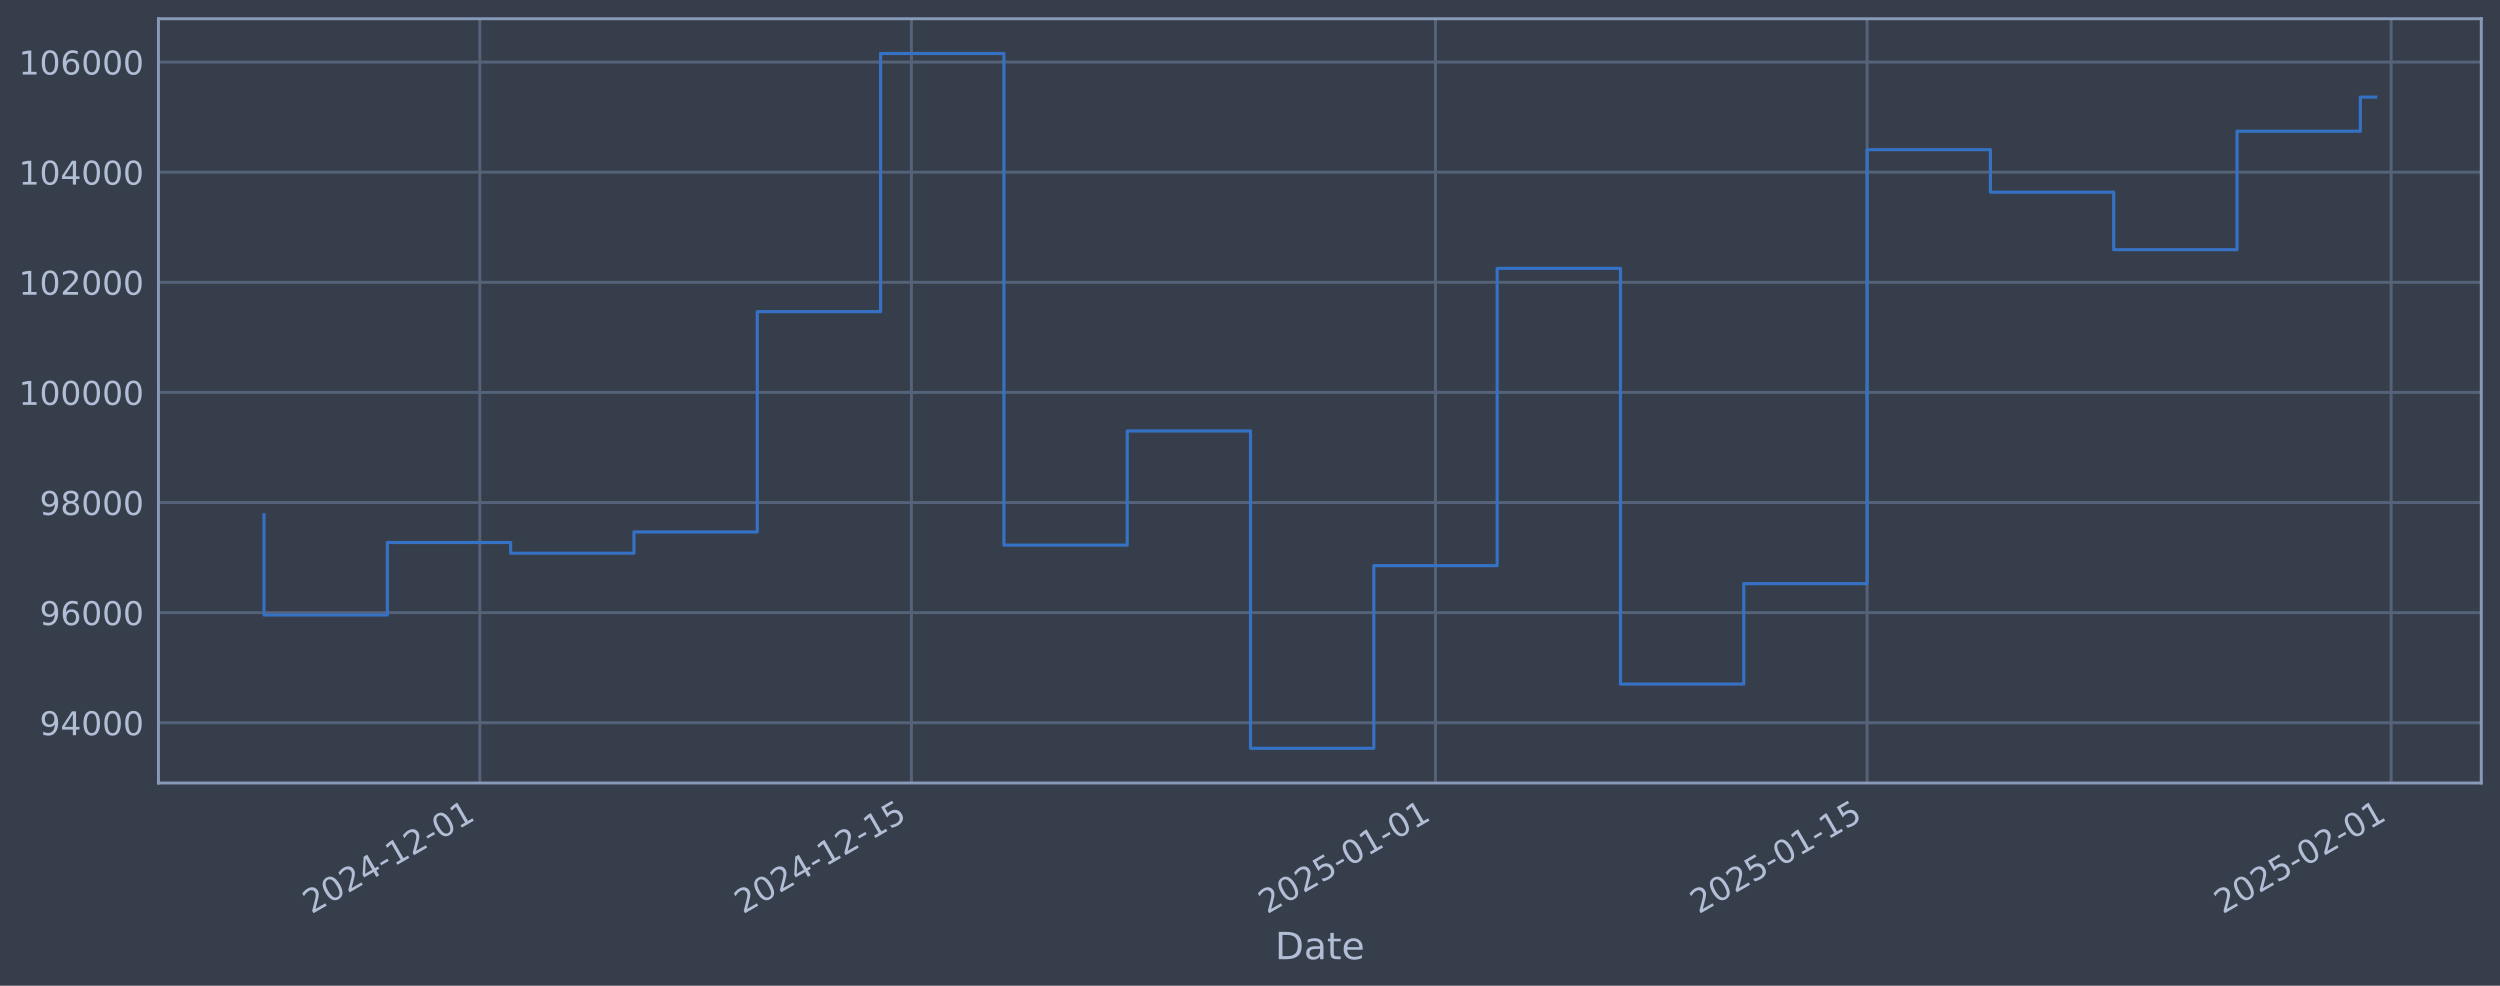
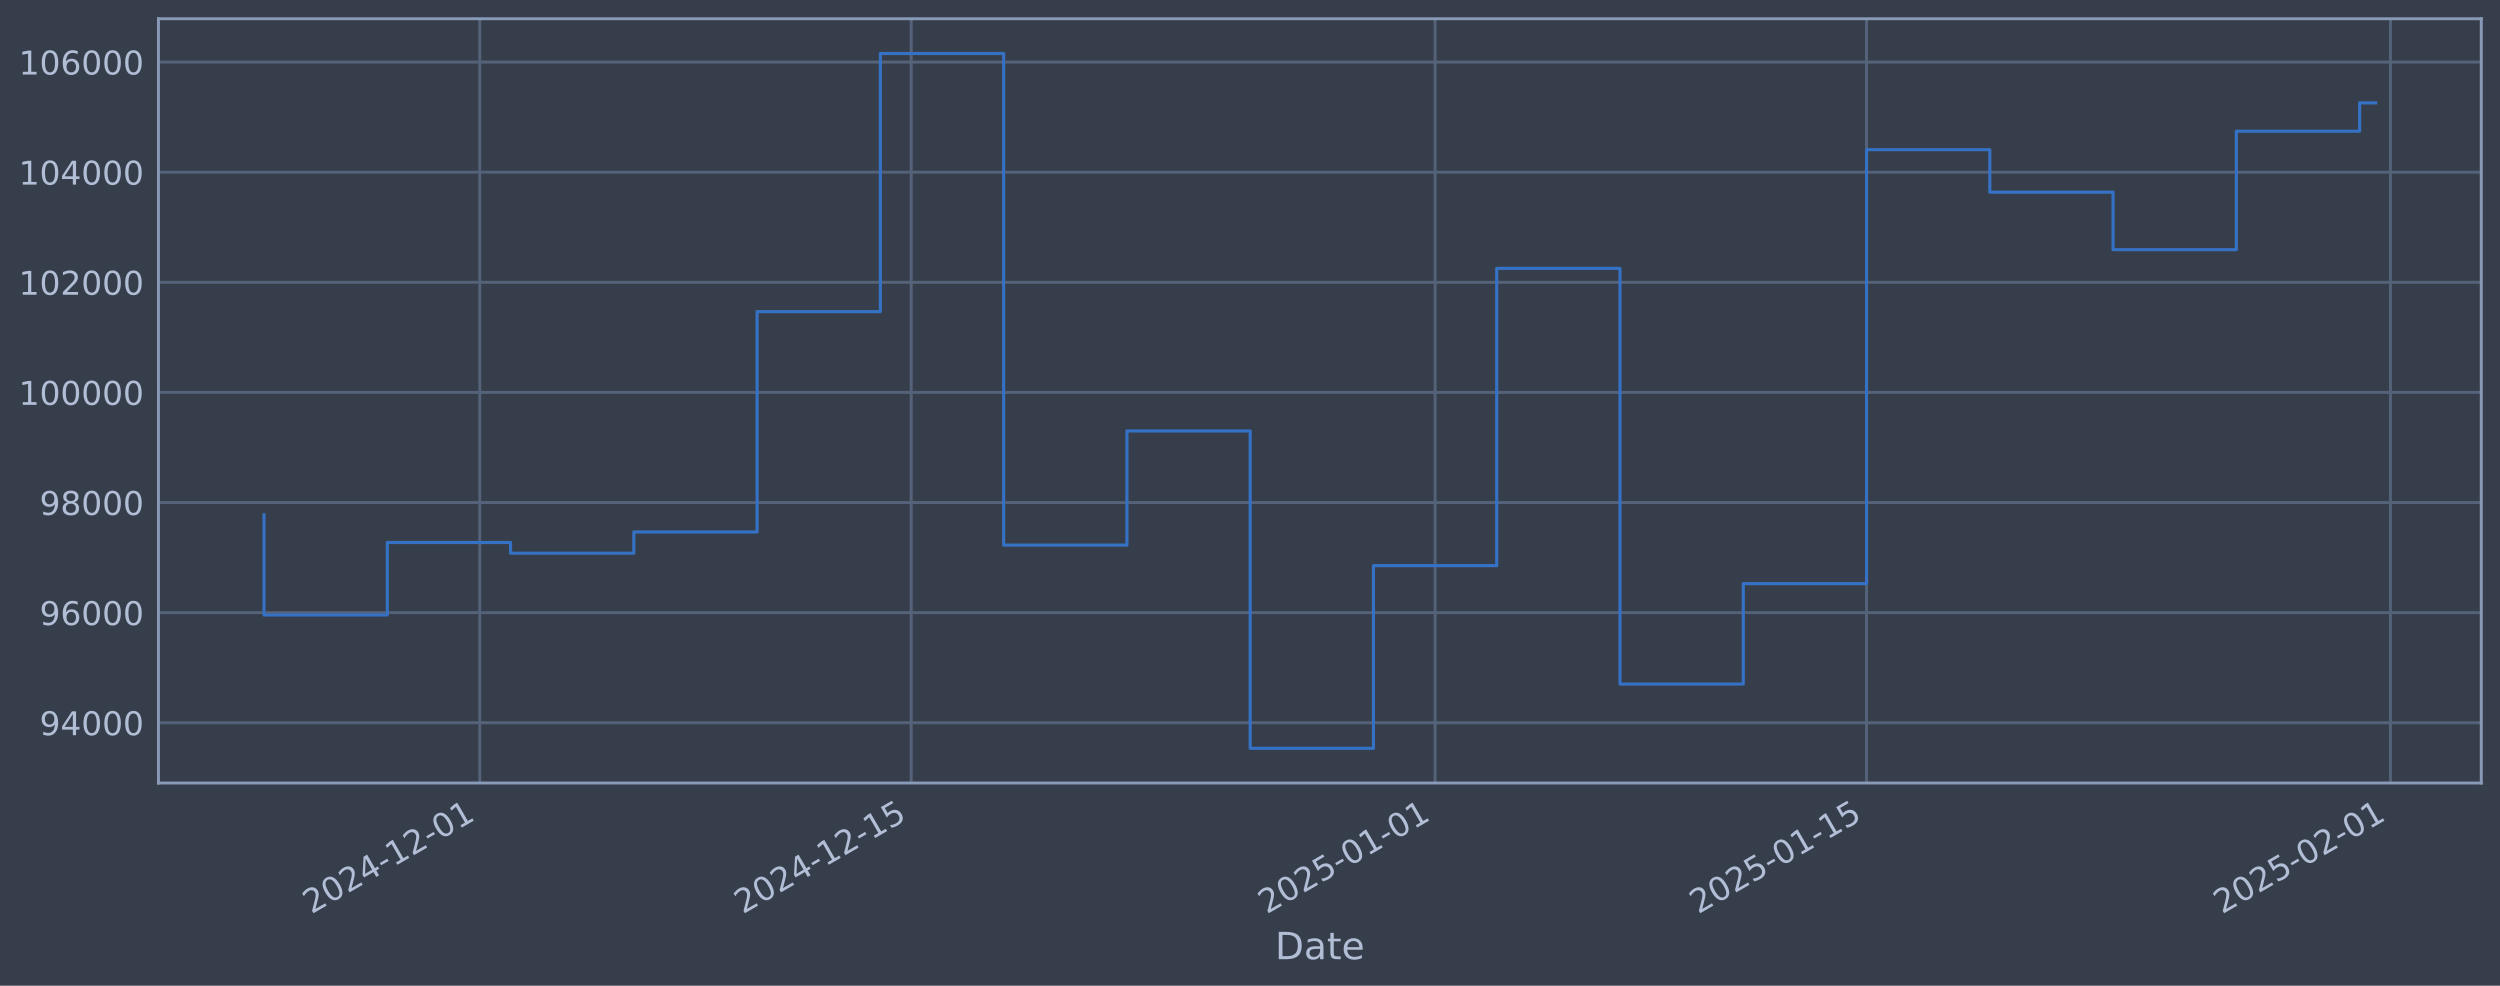
<svg xmlns="http://www.w3.org/2000/svg" xmlns:xlink="http://www.w3.org/1999/xlink" width="960.9pt" height="378.87pt" viewBox="0 0 960.9 378.87" version="1.1">
  <defs>
    <style type="text/css">*{stroke-linejoin: round; stroke-linecap: butt}</style>
  </defs>
  <g id="figure_1">
    <g id="patch_1">
      <path d="M 0 378.87  L 960.9 378.87  L 960.9 0  L 0 0  z " style="fill: #373e4b" />
    </g>
    <g id="axes_1">
      <g id="patch_2">
        <path d="M 60.901 300.96  L 953.701 300.96  L 953.701 7.2  L 60.901 7.2  z " style="fill: #373e4b" />
      </g>
      <g id="matplotlib.axis_1">
        <g id="xtick_1">
          <g id="line2d_1">
-             <path d="M 184.426 300.96  L 184.426 7.2  " clip-path="url(#p95ef93d09c)" style="fill: none; stroke: #546379; stroke-width: 1.12; stroke-linecap: square" />
+             <path d="M 184.397 300.96  L 184.397 7.2  " clip-path="url(#p2818d9053a)" style="fill: none; stroke: #546379; stroke-width: 1.12; stroke-linecap: square" />
          </g>
          <g id="line2d_2" />
          <g id="text_1">
-             <g style="fill: #b1bed6" transform="translate(119.7001 351.4642) rotate(-30) scale(0.126 -0.126)">
+             <g style="fill: #b1bed6" transform="translate(119.6717 351.4642) rotate(-30) scale(0.126 -0.126)">
              <defs>
                <path id="DejaVuSans-32" d="M 1228 531  L 3431 531  L 3431 0  L 469 0  L 469 531  Q 828 903 1448 1529  Q 2069 2156 2228 2338  Q 2531 2678 2651 2914  Q 2772 3150 2772 3378  Q 2772 3750 2511 3984  Q 2250 4219 1831 4219  Q 1534 4219 1204 4116  Q 875 4013 500 3803  L 500 4441  Q 881 4594 1212 4672  Q 1544 4750 1819 4750  Q 2544 4750 2975 4387  Q 3406 4025 3406 3419  Q 3406 3131 3298 2873  Q 3191 2616 2906 2266  Q 2828 2175 2409 1742  Q 1991 1309 1228 531  z " transform="scale(0.015625)" />
                <path id="DejaVuSans-30" d="M 2034 4250  Q 1547 4250 1301 3770  Q 1056 3291 1056 2328  Q 1056 1369 1301 889  Q 1547 409 2034 409  Q 2525 409 2770 889  Q 3016 1369 3016 2328  Q 3016 3291 2770 3770  Q 2525 4250 2034 4250  z M 2034 4750  Q 2819 4750 3233 4129  Q 3647 3509 3647 2328  Q 3647 1150 3233 529  Q 2819 -91 2034 -91  Q 1250 -91 836 529  Q 422 1150 422 2328  Q 422 3509 836 4129  Q 1250 4750 2034 4750  z " transform="scale(0.015625)" />
                <path id="DejaVuSans-34" d="M 2419 4116  L 825 1625  L 2419 1625  L 2419 4116  z M 2253 4666  L 3047 4666  L 3047 1625  L 3713 1625  L 3713 1100  L 3047 1100  L 3047 0  L 2419 0  L 2419 1100  L 313 1100  L 313 1709  L 2253 4666  z " transform="scale(0.015625)" />
                <path id="DejaVuSans-2d" d="M 313 2009  L 1997 2009  L 1997 1497  L 313 1497  L 313 2009  z " transform="scale(0.015625)" />
                <path id="DejaVuSans-31" d="M 794 531  L 1825 531  L 1825 4091  L 703 3866  L 703 4441  L 1819 4666  L 2450 4666  L 2450 531  L 3481 531  L 3481 0  L 794 0  L 794 531  z " transform="scale(0.015625)" />
              </defs>
              <use xlink:href="#DejaVuSans-32" />
              <use xlink:href="#DejaVuSans-30" transform="translate(63.62305 0)" />
              <use xlink:href="#DejaVuSans-32" transform="translate(127.2461 0)" />
              <use xlink:href="#DejaVuSans-34" transform="translate(190.8691 0)" />
              <use xlink:href="#DejaVuSans-2d" transform="translate(254.4922 0)" />
              <use xlink:href="#DejaVuSans-31" transform="translate(290.5762 0)" />
              <use xlink:href="#DejaVuSans-32" transform="translate(354.1992 0)" />
              <use xlink:href="#DejaVuSans-2d" transform="translate(417.8223 0)" />
              <use xlink:href="#DejaVuSans-30" transform="translate(453.9062 0)" />
              <use xlink:href="#DejaVuSans-31" transform="translate(517.5293 0)" />
            </g>
          </g>
        </g>
        <g id="xtick_2">
          <g id="line2d_3">
-             <path d="M 350.312 300.96  L 350.312 7.2  " clip-path="url(#p95ef93d09c)" style="fill: none; stroke: #546379; stroke-width: 1.12; stroke-linecap: square" />
+             <path d="M 350.227 300.96  L 350.227 7.2  " clip-path="url(#p2818d9053a)" style="fill: none; stroke: #546379; stroke-width: 1.12; stroke-linecap: square" />
          </g>
          <g id="line2d_4" />
          <g id="text_2">
-             <g style="fill: #b1bed6" transform="translate(285.5868 351.4642) rotate(-30) scale(0.126 -0.126)">
+             <g style="fill: #b1bed6" transform="translate(285.5015 351.4642) rotate(-30) scale(0.126 -0.126)">
              <defs>
                <path id="DejaVuSans-35" d="M 691 4666  L 3169 4666  L 3169 4134  L 1269 4134  L 1269 2991  Q 1406 3038 1543 3061  Q 1681 3084 1819 3084  Q 2600 3084 3056 2656  Q 3513 2228 3513 1497  Q 3513 744 3044 326  Q 2575 -91 1722 -91  Q 1428 -91 1123 -41  Q 819 9 494 109  L 494 744  Q 775 591 1075 516  Q 1375 441 1709 441  Q 2250 441 2565 725  Q 2881 1009 2881 1497  Q 2881 1984 2565 2268  Q 2250 2553 1709 2553  Q 1456 2553 1204 2497  Q 953 2441 691 2322  L 691 4666  z " transform="scale(0.015625)" />
              </defs>
              <use xlink:href="#DejaVuSans-32" />
              <use xlink:href="#DejaVuSans-30" transform="translate(63.62305 0)" />
              <use xlink:href="#DejaVuSans-32" transform="translate(127.2461 0)" />
              <use xlink:href="#DejaVuSans-34" transform="translate(190.8691 0)" />
              <use xlink:href="#DejaVuSans-2d" transform="translate(254.4922 0)" />
              <use xlink:href="#DejaVuSans-31" transform="translate(290.5762 0)" />
              <use xlink:href="#DejaVuSans-32" transform="translate(354.1992 0)" />
              <use xlink:href="#DejaVuSans-2d" transform="translate(417.8223 0)" />
              <use xlink:href="#DejaVuSans-31" transform="translate(453.9062 0)" />
              <use xlink:href="#DejaVuSans-35" transform="translate(517.5293 0)" />
            </g>
          </g>
        </g>
        <g id="xtick_3">
          <g id="line2d_5">
-             <path d="M 551.746 300.96  L 551.746 7.2  " clip-path="url(#p95ef93d09c)" style="fill: none; stroke: #546379; stroke-width: 1.12; stroke-linecap: square" />
+             <path d="M 551.592 300.96  L 551.592 7.2  " clip-path="url(#p2818d9053a)" style="fill: none; stroke: #546379; stroke-width: 1.12; stroke-linecap: square" />
          </g>
          <g id="line2d_6" />
          <g id="text_3">
-             <g style="fill: #b1bed6" transform="translate(487.0206 351.4642) rotate(-30) scale(0.126 -0.126)">
+             <g style="fill: #b1bed6" transform="translate(486.8663 351.4642) rotate(-30) scale(0.126 -0.126)">
              <use xlink:href="#DejaVuSans-32" />
              <use xlink:href="#DejaVuSans-30" transform="translate(63.62305 0)" />
              <use xlink:href="#DejaVuSans-32" transform="translate(127.2461 0)" />
              <use xlink:href="#DejaVuSans-35" transform="translate(190.8691 0)" />
              <use xlink:href="#DejaVuSans-2d" transform="translate(254.4922 0)" />
              <use xlink:href="#DejaVuSans-30" transform="translate(290.5762 0)" />
              <use xlink:href="#DejaVuSans-31" transform="translate(354.1992 0)" />
              <use xlink:href="#DejaVuSans-2d" transform="translate(417.8223 0)" />
              <use xlink:href="#DejaVuSans-30" transform="translate(453.9062 0)" />
              <use xlink:href="#DejaVuSans-31" transform="translate(517.5293 0)" />
            </g>
          </g>
        </g>
        <g id="xtick_4">
          <g id="line2d_7">
-             <path d="M 717.633 300.96  L 717.633 7.2  " clip-path="url(#p95ef93d09c)" style="fill: none; stroke: #546379; stroke-width: 1.12; stroke-linecap: square" />
+             <path d="M 717.422 300.96  L 717.422 7.2  " clip-path="url(#p2818d9053a)" style="fill: none; stroke: #546379; stroke-width: 1.12; stroke-linecap: square" />
          </g>
          <g id="line2d_8" />
          <g id="text_4">
-             <g style="fill: #b1bed6" transform="translate(652.9072 351.4642) rotate(-30) scale(0.126 -0.126)">
+             <g style="fill: #b1bed6" transform="translate(652.6962 351.4642) rotate(-30) scale(0.126 -0.126)">
              <use xlink:href="#DejaVuSans-32" />
              <use xlink:href="#DejaVuSans-30" transform="translate(63.62305 0)" />
              <use xlink:href="#DejaVuSans-32" transform="translate(127.2461 0)" />
              <use xlink:href="#DejaVuSans-35" transform="translate(190.8691 0)" />
              <use xlink:href="#DejaVuSans-2d" transform="translate(254.4922 0)" />
              <use xlink:href="#DejaVuSans-30" transform="translate(290.5762 0)" />
              <use xlink:href="#DejaVuSans-31" transform="translate(354.1992 0)" />
              <use xlink:href="#DejaVuSans-2d" transform="translate(417.8223 0)" />
              <use xlink:href="#DejaVuSans-31" transform="translate(453.9062 0)" />
              <use xlink:href="#DejaVuSans-35" transform="translate(517.5293 0)" />
            </g>
          </g>
        </g>
        <g id="xtick_5">
          <g id="line2d_9">
-             <path d="M 919.067 300.96  L 919.067 7.2  " clip-path="url(#p95ef93d09c)" style="fill: none; stroke: #546379; stroke-width: 1.12; stroke-linecap: square" />
+             <path d="M 918.786 300.96  L 918.786 7.2  " clip-path="url(#p2818d9053a)" style="fill: none; stroke: #546379; stroke-width: 1.12; stroke-linecap: square" />
          </g>
          <g id="line2d_10" />
          <g id="text_5">
-             <g style="fill: #b1bed6" transform="translate(854.341 351.4642) rotate(-30) scale(0.126 -0.126)">
+             <g style="fill: #b1bed6" transform="translate(854.0609 351.4642) rotate(-30) scale(0.126 -0.126)">
              <use xlink:href="#DejaVuSans-32" />
              <use xlink:href="#DejaVuSans-30" transform="translate(63.62305 0)" />
              <use xlink:href="#DejaVuSans-32" transform="translate(127.2461 0)" />
              <use xlink:href="#DejaVuSans-35" transform="translate(190.8691 0)" />
              <use xlink:href="#DejaVuSans-2d" transform="translate(254.4922 0)" />
              <use xlink:href="#DejaVuSans-30" transform="translate(290.5762 0)" />
              <use xlink:href="#DejaVuSans-32" transform="translate(354.1992 0)" />
              <use xlink:href="#DejaVuSans-2d" transform="translate(417.8223 0)" />
              <use xlink:href="#DejaVuSans-30" transform="translate(453.9062 0)" />
              <use xlink:href="#DejaVuSans-31" transform="translate(517.5293 0)" />
            </g>
          </g>
        </g>
        <g id="text_6">
          <g style="fill: #b1bed6" transform="translate(490.0914 368.6753) scale(0.144 -0.144)">
            <defs>
              <path id="DejaVuSans-44" d="M 1259 4147  L 1259 519  L 2022 519  Q 2988 519 3436 956  Q 3884 1394 3884 2338  Q 3884 3275 3436 3711  Q 2988 4147 2022 4147  L 1259 4147  z M 628 4666  L 1925 4666  Q 3281 4666 3915 4102  Q 4550 3538 4550 2338  Q 4550 1131 3912 565  Q 3275 0 1925 0  L 628 0  L 628 4666  z " transform="scale(0.015625)" />
              <path id="DejaVuSans-61" d="M 2194 1759  Q 1497 1759 1228 1600  Q 959 1441 959 1056  Q 959 750 1161 570  Q 1363 391 1709 391  Q 2188 391 2477 730  Q 2766 1069 2766 1631  L 2766 1759  L 2194 1759  z M 3341 1997  L 3341 0  L 2766 0  L 2766 531  Q 2569 213 2275 61  Q 1981 -91 1556 -91  Q 1019 -91 701 211  Q 384 513 384 1019  Q 384 1609 779 1909  Q 1175 2209 1959 2209  L 2766 2209  L 2766 2266  Q 2766 2663 2505 2880  Q 2244 3097 1772 3097  Q 1472 3097 1187 3025  Q 903 2953 641 2809  L 641 3341  Q 956 3463 1253 3523  Q 1550 3584 1831 3584  Q 2591 3584 2966 3190  Q 3341 2797 3341 1997  z " transform="scale(0.015625)" />
              <path id="DejaVuSans-74" d="M 1172 4494  L 1172 3500  L 2356 3500  L 2356 3053  L 1172 3053  L 1172 1153  Q 1172 725 1289 603  Q 1406 481 1766 481  L 2356 481  L 2356 0  L 1766 0  Q 1100 0 847 248  Q 594 497 594 1153  L 594 3053  L 172 3053  L 172 3500  L 594 3500  L 594 4494  L 1172 4494  z " transform="scale(0.015625)" />
              <path id="DejaVuSans-65" d="M 3597 1894  L 3597 1613  L 953 1613  Q 991 1019 1311 708  Q 1631 397 2203 397  Q 2534 397 2845 478  Q 3156 559 3463 722  L 3463 178  Q 3153 47 2828 -22  Q 2503 -91 2169 -91  Q 1331 -91 842 396  Q 353 884 353 1716  Q 353 2575 817 3079  Q 1281 3584 2069 3584  Q 2775 3584 3186 3129  Q 3597 2675 3597 1894  z M 3022 2063  Q 3016 2534 2758 2815  Q 2500 3097 2075 3097  Q 1594 3097 1305 2825  Q 1016 2553 972 2059  L 3022 2063  z " transform="scale(0.015625)" />
            </defs>
            <use xlink:href="#DejaVuSans-44" />
            <use xlink:href="#DejaVuSans-61" transform="translate(77.00195 0)" />
            <use xlink:href="#DejaVuSans-74" transform="translate(138.2812 0)" />
            <use xlink:href="#DejaVuSans-65" transform="translate(177.4902 0)" />
          </g>
        </g>
      </g>
      <g id="matplotlib.axis_2">
        <g id="ytick_1">
          <g id="line2d_11">
-             <path d="M 60.901 277.797  L 953.701 277.797  " clip-path="url(#p95ef93d09c)" style="fill: none; stroke: #546379; stroke-width: 1.12; stroke-linecap: square" />
+             <path d="M 60.901 277.797  L 953.701 277.797  " clip-path="url(#p2818d9053a)" style="fill: none; stroke: #546379; stroke-width: 1.12; stroke-linecap: square" />
          </g>
          <g id="line2d_12" />
          <g id="text_7">
            <g style="fill: #b1bed6" transform="translate(15.21675 282.5841) scale(0.126 -0.126)">
              <defs>
                <path id="DejaVuSans-39" d="M 703 97  L 703 672  Q 941 559 1184 500  Q 1428 441 1663 441  Q 2288 441 2617 861  Q 2947 1281 2994 2138  Q 2813 1869 2534 1725  Q 2256 1581 1919 1581  Q 1219 1581 811 2004  Q 403 2428 403 3163  Q 403 3881 828 4315  Q 1253 4750 1959 4750  Q 2769 4750 3195 4129  Q 3622 3509 3622 2328  Q 3622 1225 3098 567  Q 2575 -91 1691 -91  Q 1453 -91 1209 -44  Q 966 3 703 97  z M 1959 2075  Q 2384 2075 2632 2365  Q 2881 2656 2881 3163  Q 2881 3666 2632 3958  Q 2384 4250 1959 4250  Q 1534 4250 1286 3958  Q 1038 3666 1038 3163  Q 1038 2656 1286 2365  Q 1534 2075 1959 2075  z " transform="scale(0.015625)" />
              </defs>
              <use xlink:href="#DejaVuSans-39" />
              <use xlink:href="#DejaVuSans-34" transform="translate(63.62305 0)" />
              <use xlink:href="#DejaVuSans-30" transform="translate(127.2461 0)" />
              <use xlink:href="#DejaVuSans-30" transform="translate(190.8691 0)" />
              <use xlink:href="#DejaVuSans-30" transform="translate(254.4922 0)" />
            </g>
          </g>
        </g>
        <g id="ytick_2">
          <g id="line2d_13">
-             <path d="M 60.901 235.473  L 953.701 235.473  " clip-path="url(#p95ef93d09c)" style="fill: none; stroke: #546379; stroke-width: 1.12; stroke-linecap: square" />
+             <path d="M 60.901 235.473  L 953.701 235.473  " clip-path="url(#p2818d9053a)" style="fill: none; stroke: #546379; stroke-width: 1.12; stroke-linecap: square" />
          </g>
          <g id="line2d_14" />
          <g id="text_8">
            <g style="fill: #b1bed6" transform="translate(15.21675 240.2602) scale(0.126 -0.126)">
              <defs>
                <path id="DejaVuSans-36" d="M 2113 2584  Q 1688 2584 1439 2293  Q 1191 2003 1191 1497  Q 1191 994 1439 701  Q 1688 409 2113 409  Q 2538 409 2786 701  Q 3034 994 3034 1497  Q 3034 2003 2786 2293  Q 2538 2584 2113 2584  z M 3366 4563  L 3366 3988  Q 3128 4100 2886 4159  Q 2644 4219 2406 4219  Q 1781 4219 1451 3797  Q 1122 3375 1075 2522  Q 1259 2794 1537 2939  Q 1816 3084 2150 3084  Q 2853 3084 3261 2657  Q 3669 2231 3669 1497  Q 3669 778 3244 343  Q 2819 -91 2113 -91  Q 1303 -91 875 529  Q 447 1150 447 2328  Q 447 3434 972 4092  Q 1497 4750 2381 4750  Q 2619 4750 2861 4703  Q 3103 4656 3366 4563  z " transform="scale(0.015625)" />
              </defs>
              <use xlink:href="#DejaVuSans-39" />
              <use xlink:href="#DejaVuSans-36" transform="translate(63.62305 0)" />
              <use xlink:href="#DejaVuSans-30" transform="translate(127.2461 0)" />
              <use xlink:href="#DejaVuSans-30" transform="translate(190.8691 0)" />
              <use xlink:href="#DejaVuSans-30" transform="translate(254.4922 0)" />
            </g>
          </g>
        </g>
        <g id="ytick_3">
          <g id="line2d_15">
-             <path d="M 60.901 193.149  L 953.701 193.149  " clip-path="url(#p95ef93d09c)" style="fill: none; stroke: #546379; stroke-width: 1.12; stroke-linecap: square" />
+             <path d="M 60.901 193.149  L 953.701 193.149  " clip-path="url(#p2818d9053a)" style="fill: none; stroke: #546379; stroke-width: 1.12; stroke-linecap: square" />
          </g>
          <g id="line2d_16" />
          <g id="text_9">
            <g style="fill: #b1bed6" transform="translate(15.21675 197.9364) scale(0.126 -0.126)">
              <defs>
                <path id="DejaVuSans-38" d="M 2034 2216  Q 1584 2216 1326 1975  Q 1069 1734 1069 1313  Q 1069 891 1326 650  Q 1584 409 2034 409  Q 2484 409 2743 651  Q 3003 894 3003 1313  Q 3003 1734 2745 1975  Q 2488 2216 2034 2216  z M 1403 2484  Q 997 2584 770 2862  Q 544 3141 544 3541  Q 544 4100 942 4425  Q 1341 4750 2034 4750  Q 2731 4750 3128 4425  Q 3525 4100 3525 3541  Q 3525 3141 3298 2862  Q 3072 2584 2669 2484  Q 3125 2378 3379 2068  Q 3634 1759 3634 1313  Q 3634 634 3220 271  Q 2806 -91 2034 -91  Q 1263 -91 848 271  Q 434 634 434 1313  Q 434 1759 690 2068  Q 947 2378 1403 2484  z M 1172 3481  Q 1172 3119 1398 2916  Q 1625 2713 2034 2713  Q 2441 2713 2670 2916  Q 2900 3119 2900 3481  Q 2900 3844 2670 4047  Q 2441 4250 2034 4250  Q 1625 4250 1398 4047  Q 1172 3844 1172 3481  z " transform="scale(0.015625)" />
              </defs>
              <use xlink:href="#DejaVuSans-39" />
              <use xlink:href="#DejaVuSans-38" transform="translate(63.62305 0)" />
              <use xlink:href="#DejaVuSans-30" transform="translate(127.2461 0)" />
              <use xlink:href="#DejaVuSans-30" transform="translate(190.8691 0)" />
              <use xlink:href="#DejaVuSans-30" transform="translate(254.4922 0)" />
            </g>
          </g>
        </g>
        <g id="ytick_4">
          <g id="line2d_17">
-             <path d="M 60.901 150.826  L 953.701 150.826  " clip-path="url(#p95ef93d09c)" style="fill: none; stroke: #546379; stroke-width: 1.12; stroke-linecap: square" />
+             <path d="M 60.901 150.826  L 953.701 150.826  " clip-path="url(#p2818d9053a)" style="fill: none; stroke: #546379; stroke-width: 1.12; stroke-linecap: square" />
          </g>
          <g id="line2d_18" />
          <g id="text_10">
            <g style="fill: #b1bed6" transform="translate(7.2 155.6126) scale(0.126 -0.126)">
              <use xlink:href="#DejaVuSans-31" />
              <use xlink:href="#DejaVuSans-30" transform="translate(63.62305 0)" />
              <use xlink:href="#DejaVuSans-30" transform="translate(127.2461 0)" />
              <use xlink:href="#DejaVuSans-30" transform="translate(190.8691 0)" />
              <use xlink:href="#DejaVuSans-30" transform="translate(254.4922 0)" />
              <use xlink:href="#DejaVuSans-30" transform="translate(318.1152 0)" />
            </g>
          </g>
        </g>
        <g id="ytick_5">
          <g id="line2d_19">
-             <path d="M 60.901 108.502  L 953.701 108.502  " clip-path="url(#p95ef93d09c)" style="fill: none; stroke: #546379; stroke-width: 1.12; stroke-linecap: square" />
+             <path d="M 60.901 108.502  L 953.701 108.502  " clip-path="url(#p2818d9053a)" style="fill: none; stroke: #546379; stroke-width: 1.12; stroke-linecap: square" />
          </g>
          <g id="line2d_20" />
          <g id="text_11">
            <g style="fill: #b1bed6" transform="translate(7.2 113.2888) scale(0.126 -0.126)">
              <use xlink:href="#DejaVuSans-31" />
              <use xlink:href="#DejaVuSans-30" transform="translate(63.62305 0)" />
              <use xlink:href="#DejaVuSans-32" transform="translate(127.2461 0)" />
              <use xlink:href="#DejaVuSans-30" transform="translate(190.8691 0)" />
              <use xlink:href="#DejaVuSans-30" transform="translate(254.4922 0)" />
              <use xlink:href="#DejaVuSans-30" transform="translate(318.1152 0)" />
            </g>
          </g>
        </g>
        <g id="ytick_6">
          <g id="line2d_21">
-             <path d="M 60.901 66.178  L 953.701 66.178  " clip-path="url(#p95ef93d09c)" style="fill: none; stroke: #546379; stroke-width: 1.12; stroke-linecap: square" />
+             <path d="M 60.901 66.178  L 953.701 66.178  " clip-path="url(#p2818d9053a)" style="fill: none; stroke: #546379; stroke-width: 1.12; stroke-linecap: square" />
          </g>
          <g id="line2d_22" />
          <g id="text_12">
            <g style="fill: #b1bed6" transform="translate(7.2 70.96502) scale(0.126 -0.126)">
              <use xlink:href="#DejaVuSans-31" />
              <use xlink:href="#DejaVuSans-30" transform="translate(63.62305 0)" />
              <use xlink:href="#DejaVuSans-34" transform="translate(127.2461 0)" />
              <use xlink:href="#DejaVuSans-30" transform="translate(190.8691 0)" />
              <use xlink:href="#DejaVuSans-30" transform="translate(254.4922 0)" />
              <use xlink:href="#DejaVuSans-30" transform="translate(318.1152 0)" />
            </g>
          </g>
        </g>
        <g id="ytick_7">
          <g id="line2d_23">
-             <path d="M 60.901 23.854  L 953.701 23.854  " clip-path="url(#p95ef93d09c)" style="fill: none; stroke: #546379; stroke-width: 1.12; stroke-linecap: square" />
+             <path d="M 60.901 23.854  L 953.701 23.854  " clip-path="url(#p2818d9053a)" style="fill: none; stroke: #546379; stroke-width: 1.12; stroke-linecap: square" />
          </g>
          <g id="line2d_24" />
          <g id="text_13">
            <g style="fill: #b1bed6" transform="translate(7.2 28.64121) scale(0.126 -0.126)">
              <use xlink:href="#DejaVuSans-31" />
              <use xlink:href="#DejaVuSans-30" transform="translate(63.62305 0)" />
              <use xlink:href="#DejaVuSans-36" transform="translate(127.2461 0)" />
              <use xlink:href="#DejaVuSans-30" transform="translate(190.8691 0)" />
              <use xlink:href="#DejaVuSans-30" transform="translate(254.4922 0)" />
              <use xlink:href="#DejaVuSans-30" transform="translate(318.1152 0)" />
            </g>
          </g>
        </g>
      </g>
      <g id="line2d_25">
-         <path d="M 101.482 197.87  L 101.482 236.383  L 148.879 236.383  L 148.879 208.521  L 196.275 208.521  L 196.275 212.628  L 243.671 212.628  L 243.671 204.459  L 291.067 204.459  L 291.067 119.77  L 338.463 119.77  L 338.463 20.553  L 385.859 20.553  L 385.859 209.517  L 433.256 209.517  L 433.256 165.636  L 480.652 165.636  L 480.652 287.607  L 528.048 287.607  L 528.048 217.409  L 575.444 217.409  L 575.444 103.141  L 622.84 103.141  L 622.84 262.927  L 670.237 262.927  L 670.237 224.318  L 717.633 224.318  L 717.633 57.525  L 765.029 57.525  L 765.029 73.859  L 812.425 73.859  L 812.425 95.961  L 859.821 95.961  L 859.821 50.434  L 907.217 50.434  L 907.217 37.307  L 913.119 37.307  " clip-path="url(#p95ef93d09c)" style="fill: none; stroke: #3572c6; stroke-width: 1.2; stroke-linecap: square" />
+         <path d="M 101.482 197.87  L 101.482 236.383  L 148.862 236.383  L 148.862 208.521  L 196.242 208.521  L 196.242 212.628  L 243.622 212.628  L 243.622 204.459  L 291.002 204.459  L 291.002 119.77  L 338.382 119.77  L 338.382 20.553  L 385.762 20.553  L 385.762 209.517  L 433.142 209.517  L 433.142 165.636  L 480.522 165.636  L 480.522 287.607  L 527.902 287.607  L 527.902 217.409  L 575.282 217.409  L 575.282 103.141  L 622.662 103.141  L 622.662 262.927  L 670.042 262.927  L 670.042 224.318  L 717.422 224.318  L 717.422 57.525  L 764.802 57.525  L 764.802 73.859  L 812.182 73.859  L 812.182 95.961  L 859.562 95.961  L 859.562 50.434  L 906.941 50.434  L 906.941 39.552  L 913.119 39.552  " clip-path="url(#p2818d9053a)" style="fill: none; stroke: #3572c6; stroke-width: 1.2; stroke-linecap: square" />
      </g>
      <g id="patch_3">
        <path d="M 60.901 300.96  L 60.901 7.2  " style="fill: none; stroke: #899ab8; stroke-width: 1.12; stroke-linejoin: miter; stroke-linecap: square" />
      </g>
      <g id="patch_4">
        <path d="M 953.701 300.96  L 953.701 7.2  " style="fill: none; stroke: #899ab8; stroke-width: 1.12; stroke-linejoin: miter; stroke-linecap: square" />
      </g>
      <g id="patch_5">
        <path d="M 60.901 300.96  L 953.701 300.96  " style="fill: none; stroke: #899ab8; stroke-width: 1.12; stroke-linejoin: miter; stroke-linecap: square" />
      </g>
      <g id="patch_6">
        <path d="M 60.901 7.2  L 953.701 7.2  " style="fill: none; stroke: #899ab8; stroke-width: 1.12; stroke-linejoin: miter; stroke-linecap: square" />
      </g>
    </g>
  </g>
  <defs>
-     <clipPath id="p95ef93d09c">
+     <clipPath id="p2818d9053a">
      <rect x="60.901" y="7.2" width="892.8" height="293.76" />
    </clipPath>
  </defs>
</svg>
